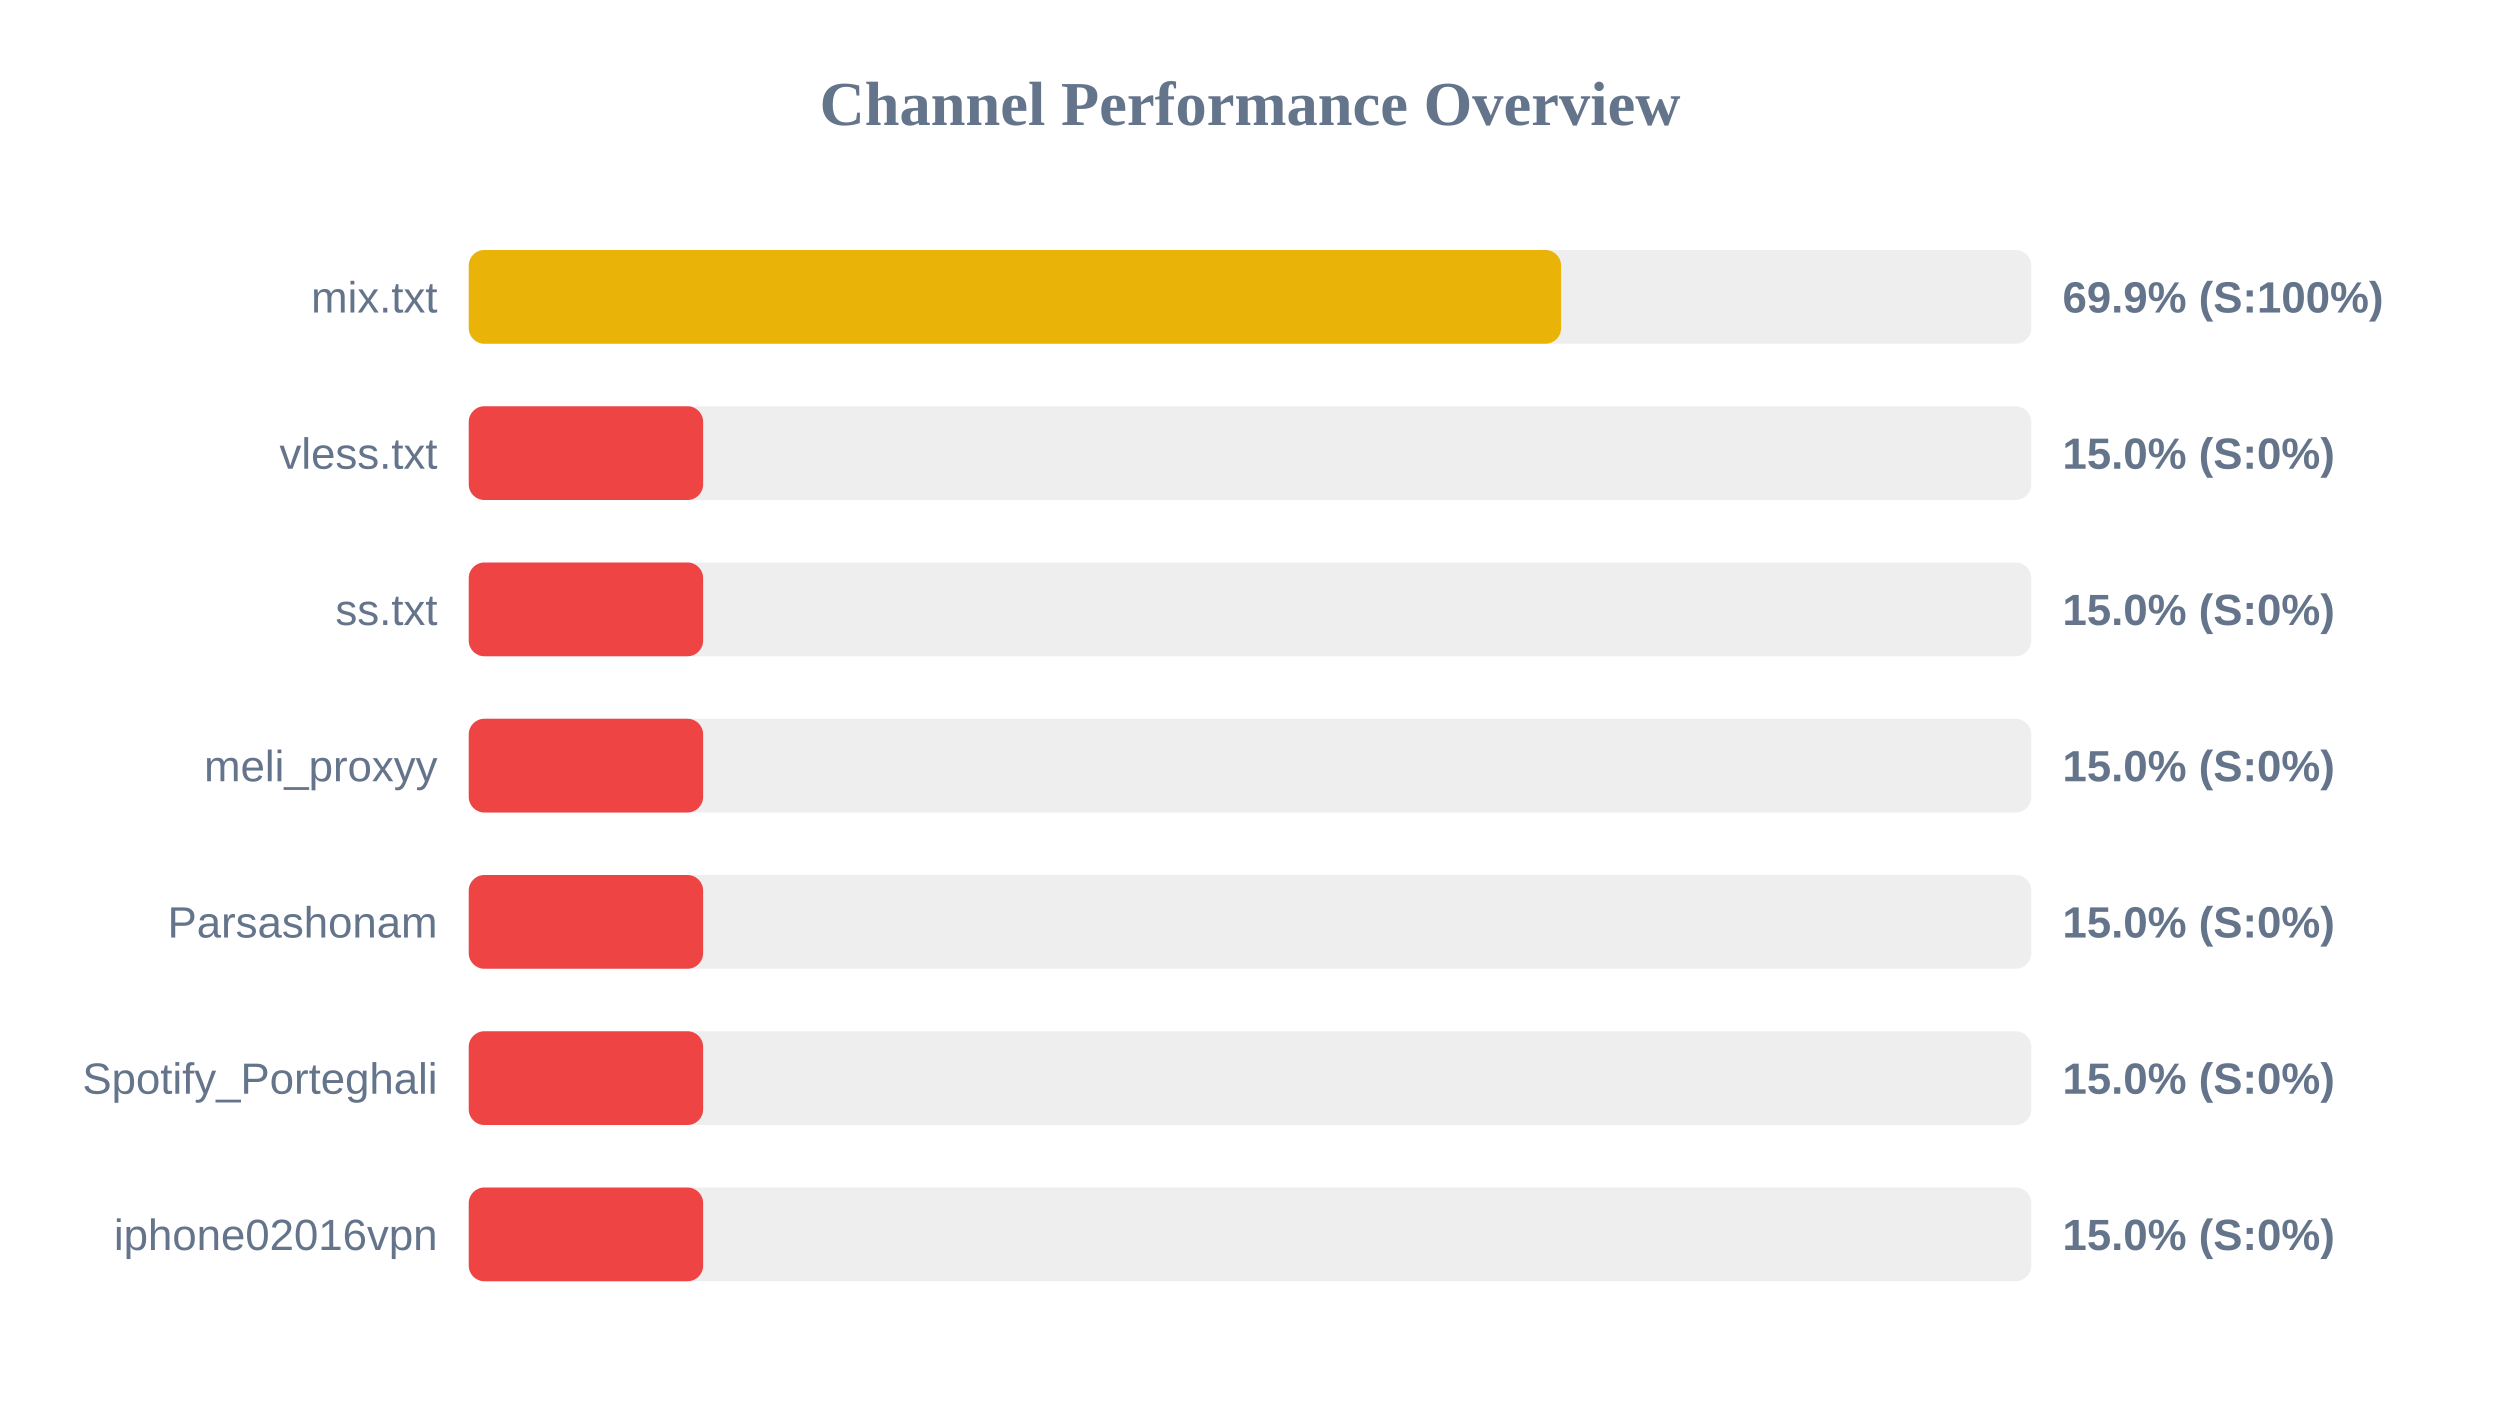
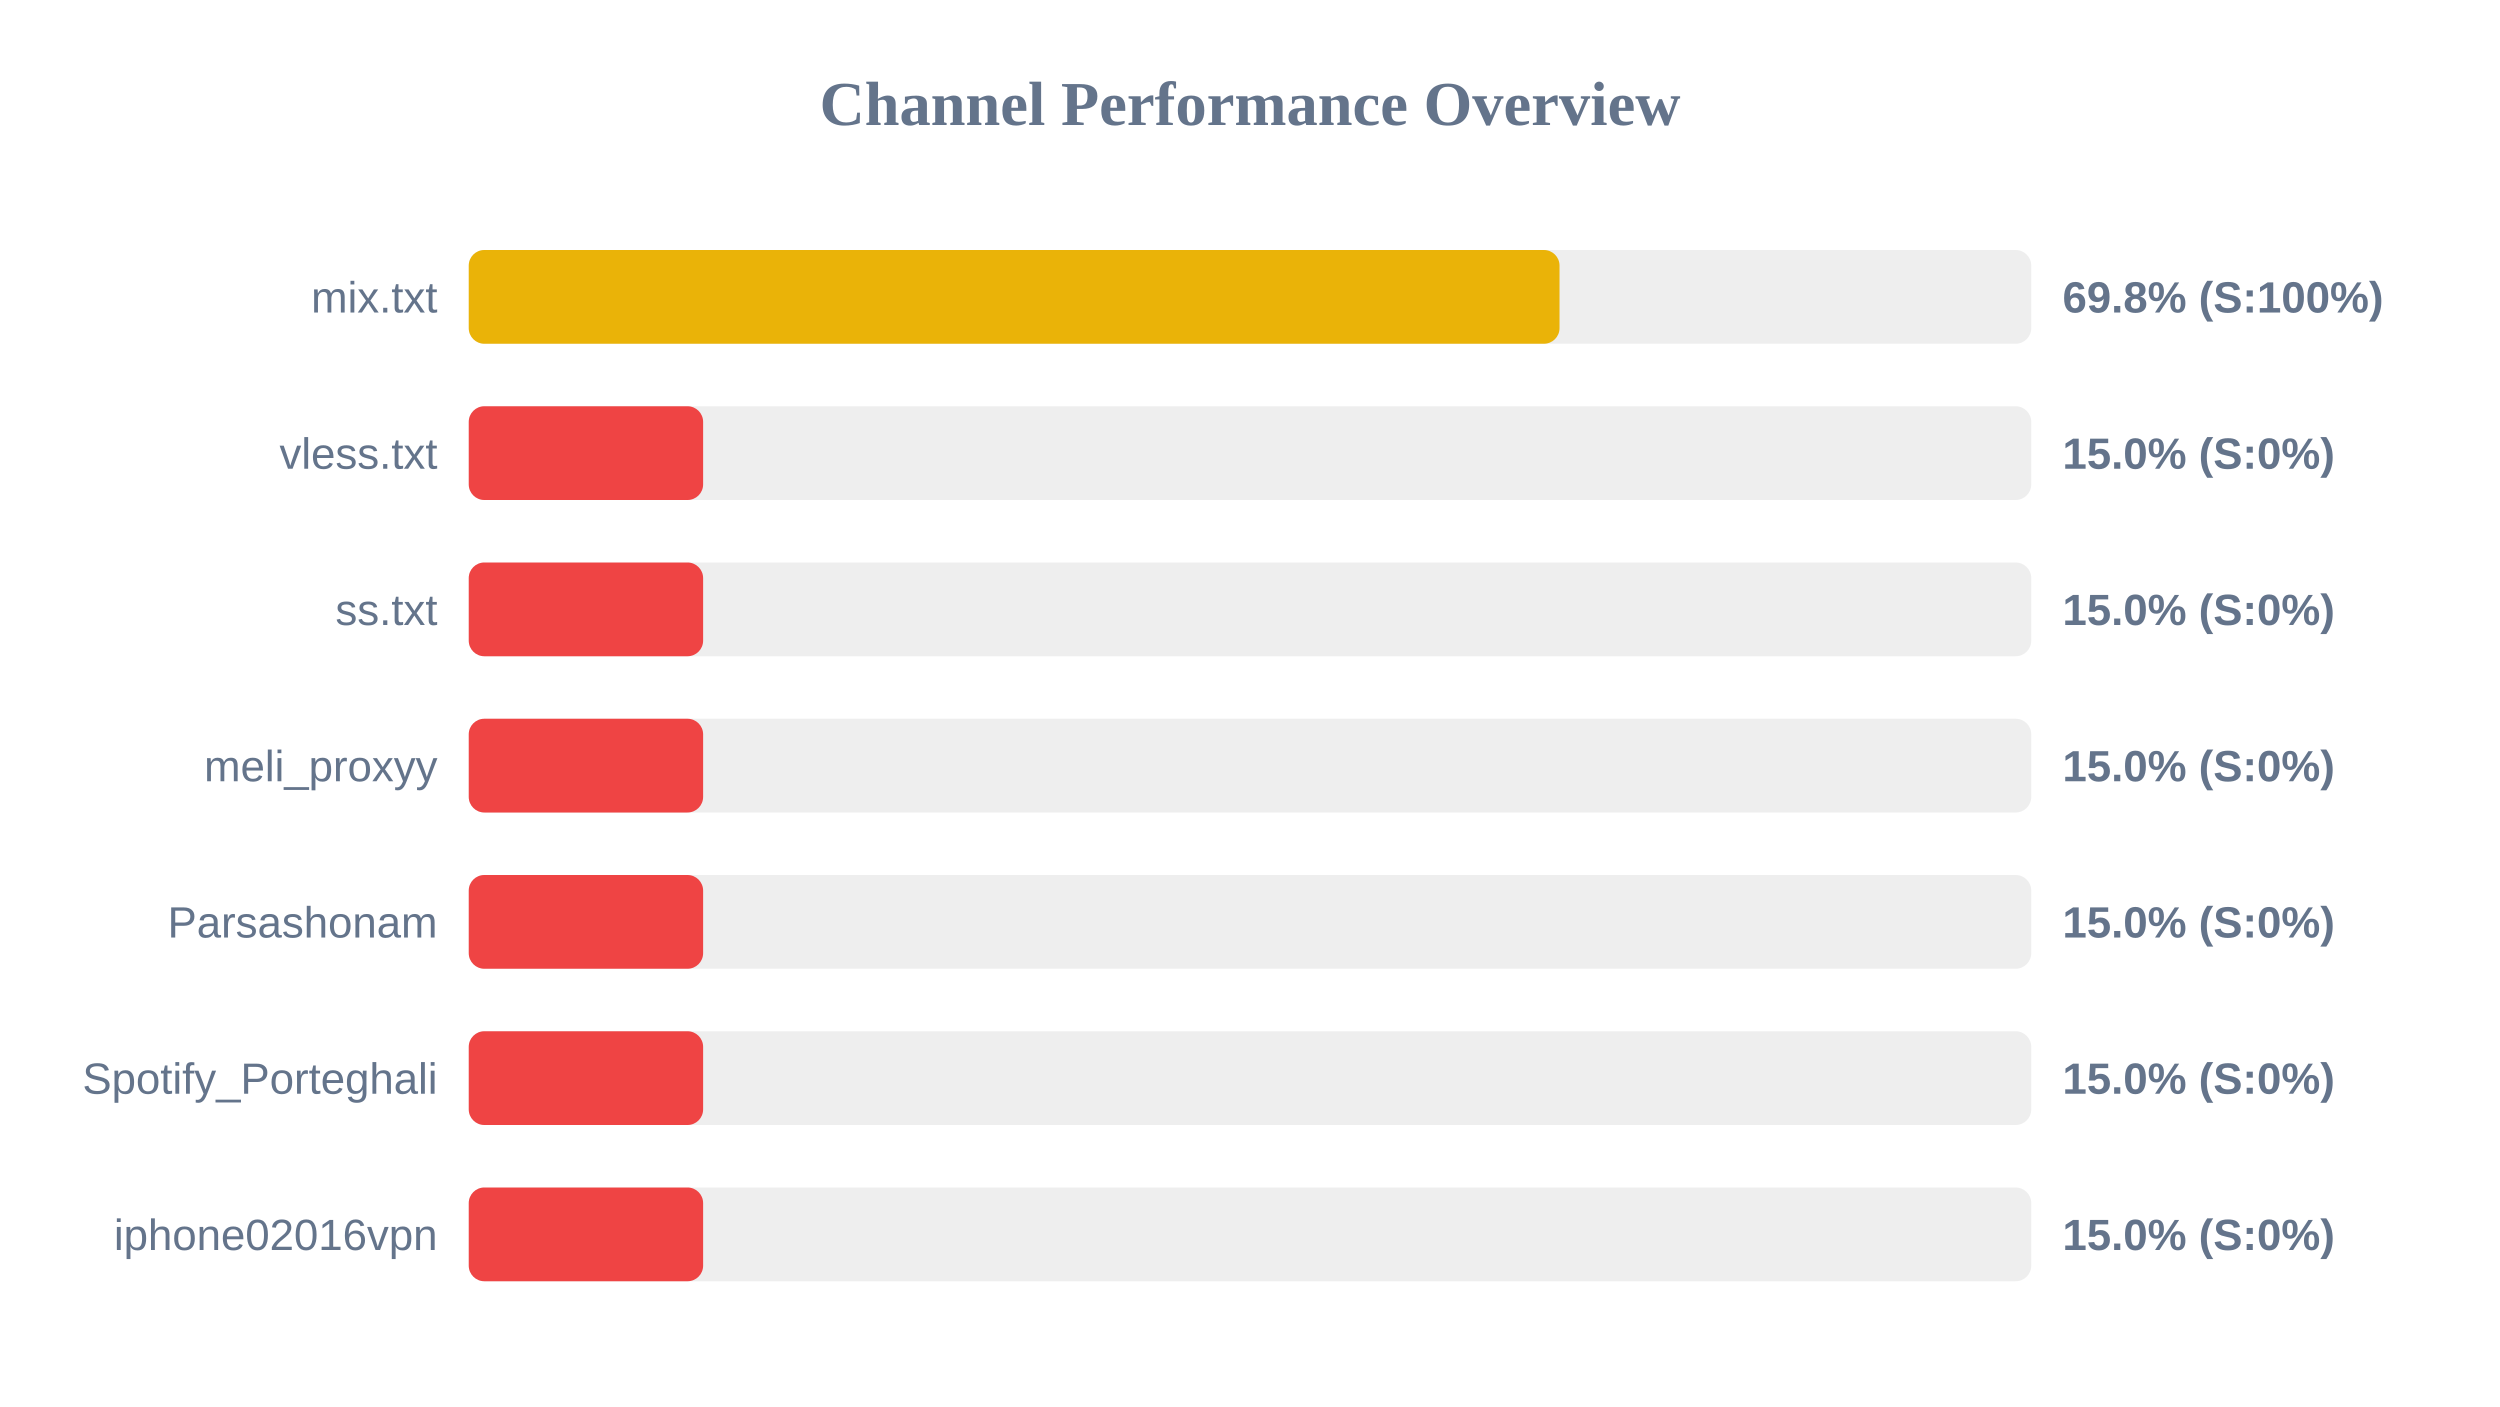
<svg xmlns="http://www.w3.org/2000/svg" width="800" height="450" version="1.1">
  <style>
        .row { font: 14px Arial; fill: #64748b; }
        .score { font: bold 14px Arial; fill: #64748b; }
    </style>
  <text x="400" y="40" text-anchor="middle" font-size="20px" font-weight="bold" fill="#64748b">Channel Performance Overview</text>
  <rect x="150" y="80" width="500" height="30" fill="#eee" rx="5" />
-   <rect x="150" y="80" width="349.55" height="30" fill="#eab308" rx="5" />
+   <rect x="150" y="80" width="349.05" height="30" fill="#eab308" rx="5" />
  <text x="140" y="100" text-anchor="end" class="row">mix.txt</text>
-   <text x="660" y="100" text-anchor="start" class="score">69.9% (S:100%)</text>
+   <text x="660" y="100" text-anchor="start" class="score">69.8% (S:100%)</text>
  <rect x="150" y="130" width="500" height="30" fill="#eee" rx="5" />
  <rect x="150" y="130" width="75.0" height="30" fill="#ef4444" rx="5" />
  <text x="140" y="150" text-anchor="end" class="row">vless.txt</text>
  <text x="660" y="150" text-anchor="start" class="score">15.0% (S:0%)</text>
  <rect x="150" y="180" width="500" height="30" fill="#eee" rx="5" />
  <rect x="150" y="180" width="75.0" height="30" fill="#ef4444" rx="5" />
  <text x="140" y="200" text-anchor="end" class="row">ss.txt</text>
  <text x="660" y="200" text-anchor="start" class="score">15.0% (S:0%)</text>
  <rect x="150" y="230" width="500" height="30" fill="#eee" rx="5" />
  <rect x="150" y="230" width="75.0" height="30" fill="#ef4444" rx="5" />
  <text x="140" y="250" text-anchor="end" class="row">meli_proxyy</text>
  <text x="660" y="250" text-anchor="start" class="score">15.0% (S:0%)</text>
  <rect x="150" y="280" width="500" height="30" fill="#eee" rx="5" />
  <rect x="150" y="280" width="75.0" height="30" fill="#ef4444" rx="5" />
  <text x="140" y="300" text-anchor="end" class="row">Parsashonam</text>
  <text x="660" y="300" text-anchor="start" class="score">15.0% (S:0%)</text>
  <rect x="150" y="330" width="500" height="30" fill="#eee" rx="5" />
  <rect x="150" y="330" width="75.0" height="30" fill="#ef4444" rx="5" />
  <text x="140" y="350" text-anchor="end" class="row">Spotify_Porteghali</text>
  <text x="660" y="350" text-anchor="start" class="score">15.0% (S:0%)</text>
  <rect x="150" y="380" width="500" height="30" fill="#eee" rx="5" />
  <rect x="150" y="380" width="75.0" height="30" fill="#ef4444" rx="5" />
  <text x="140" y="400" text-anchor="end" class="row">iphone02016vpn</text>
  <text x="660" y="400" text-anchor="start" class="score">15.0% (S:0%)</text>
</svg>
